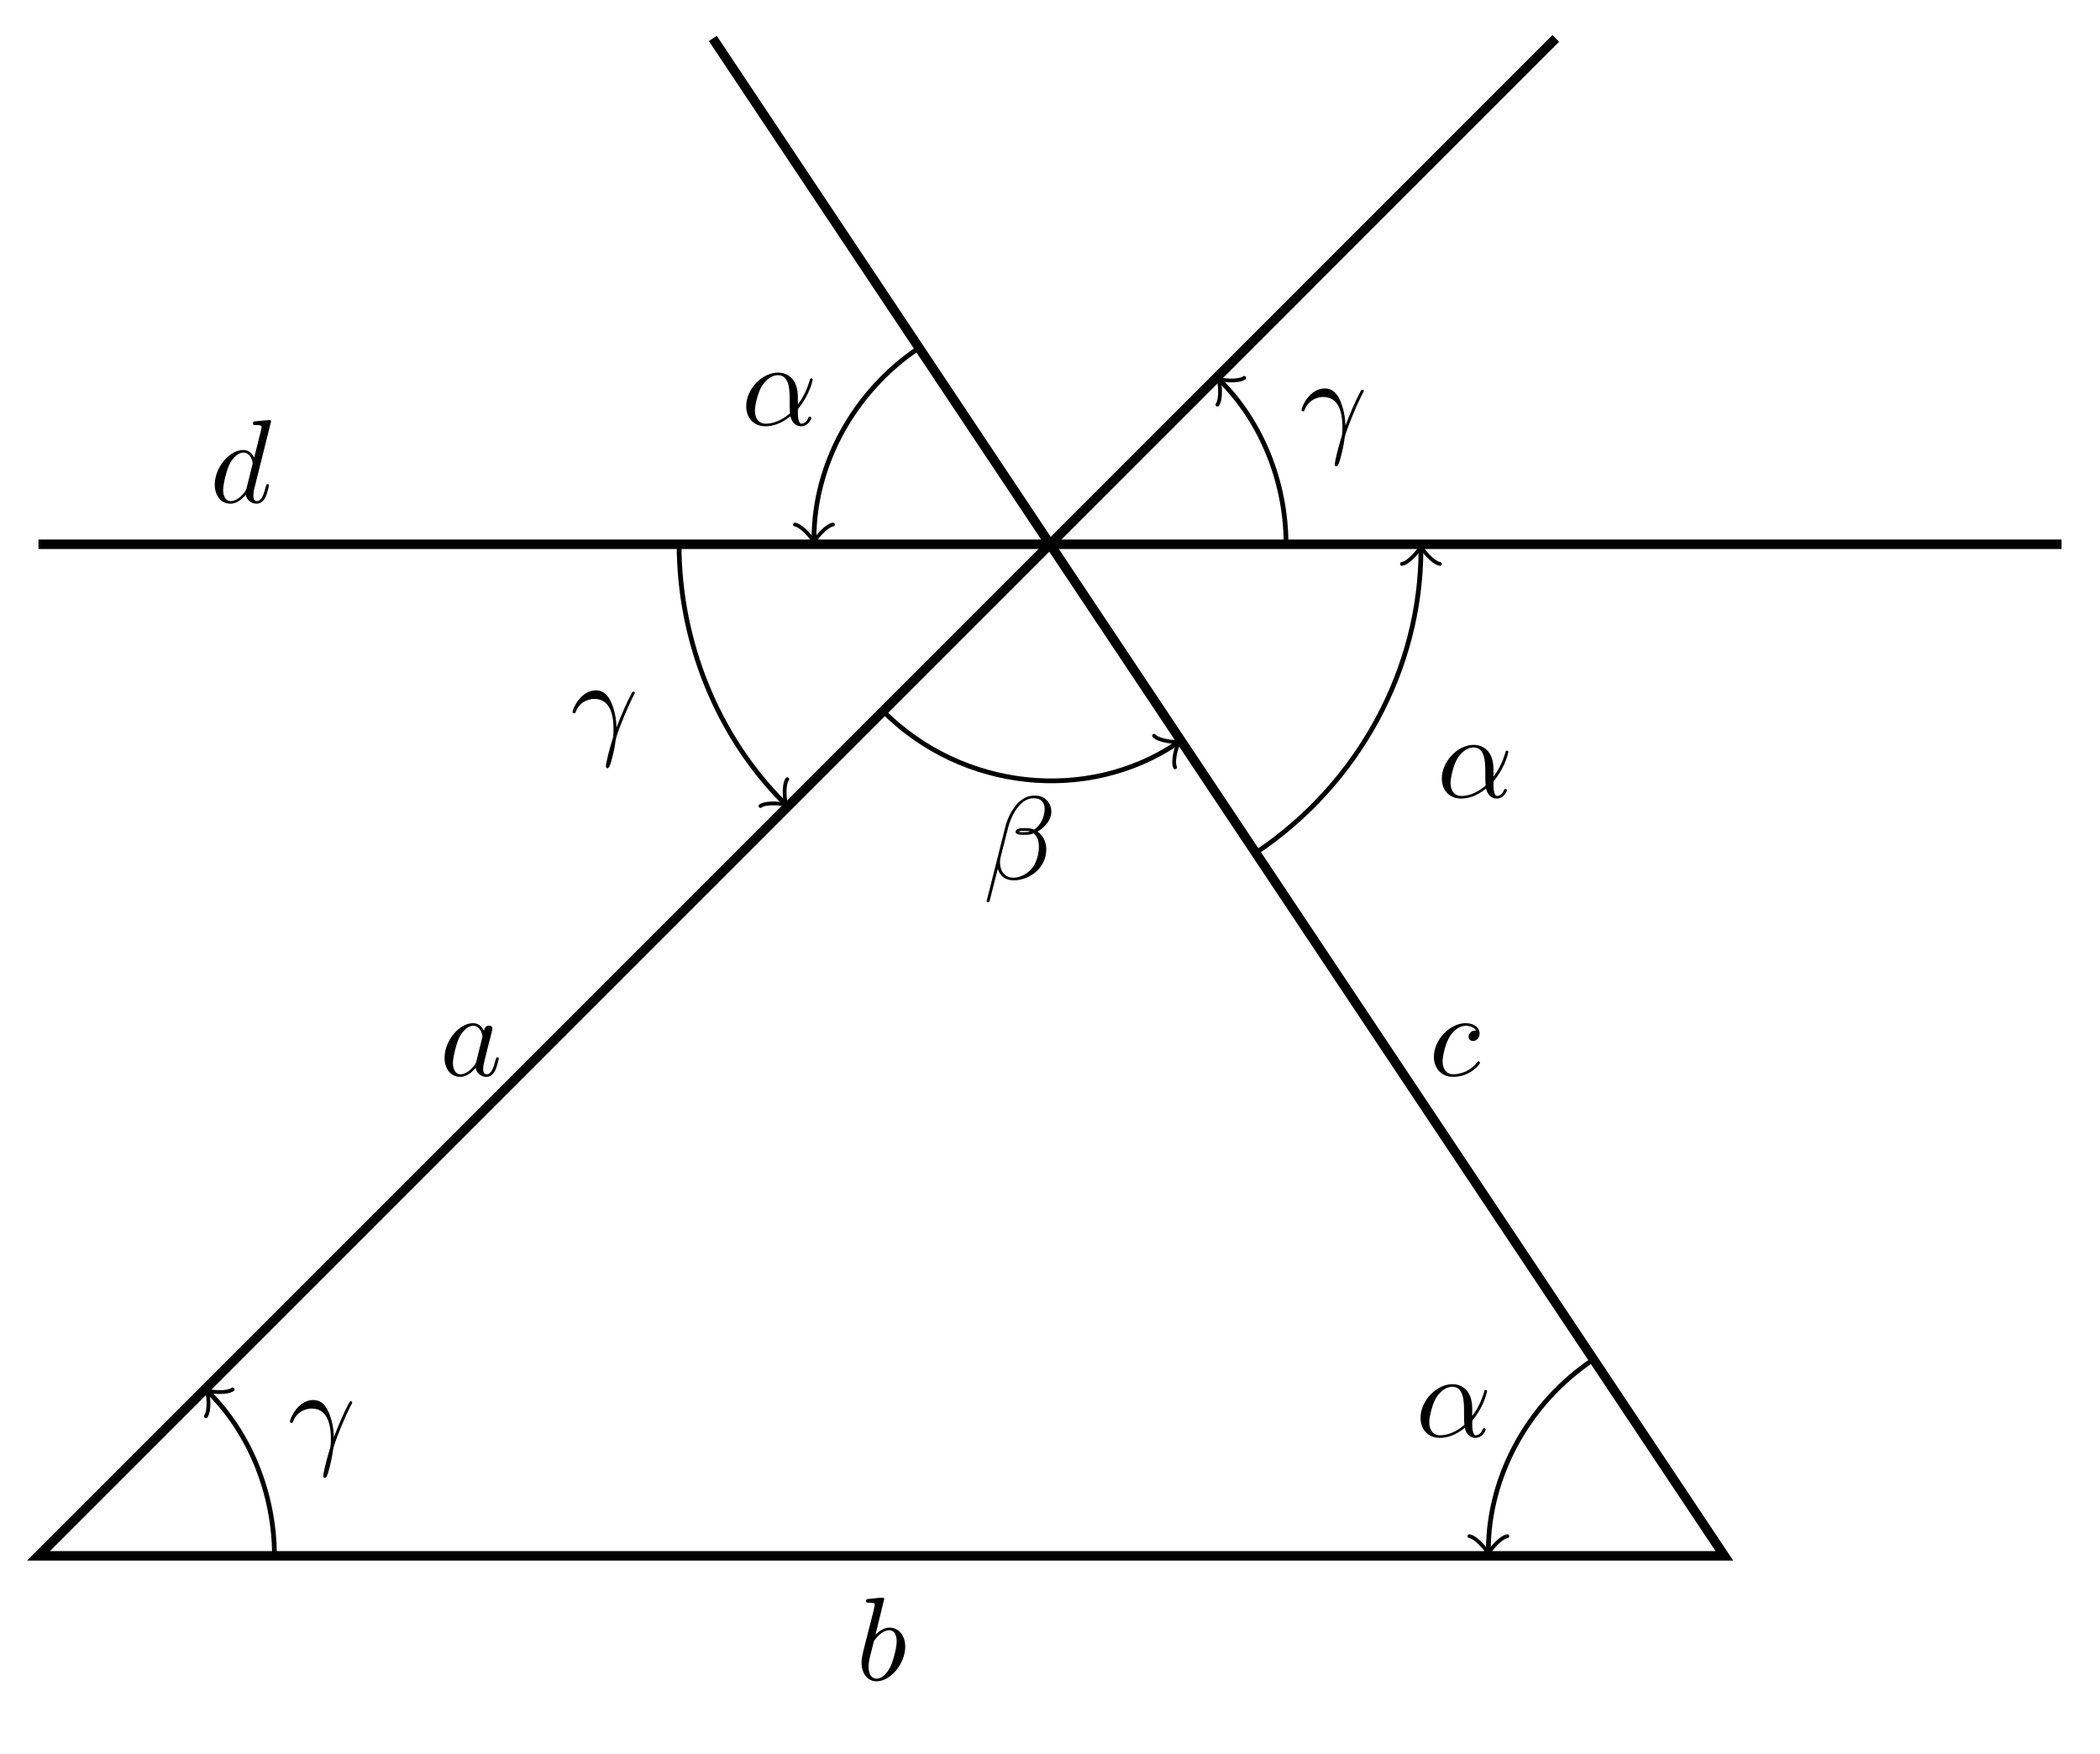
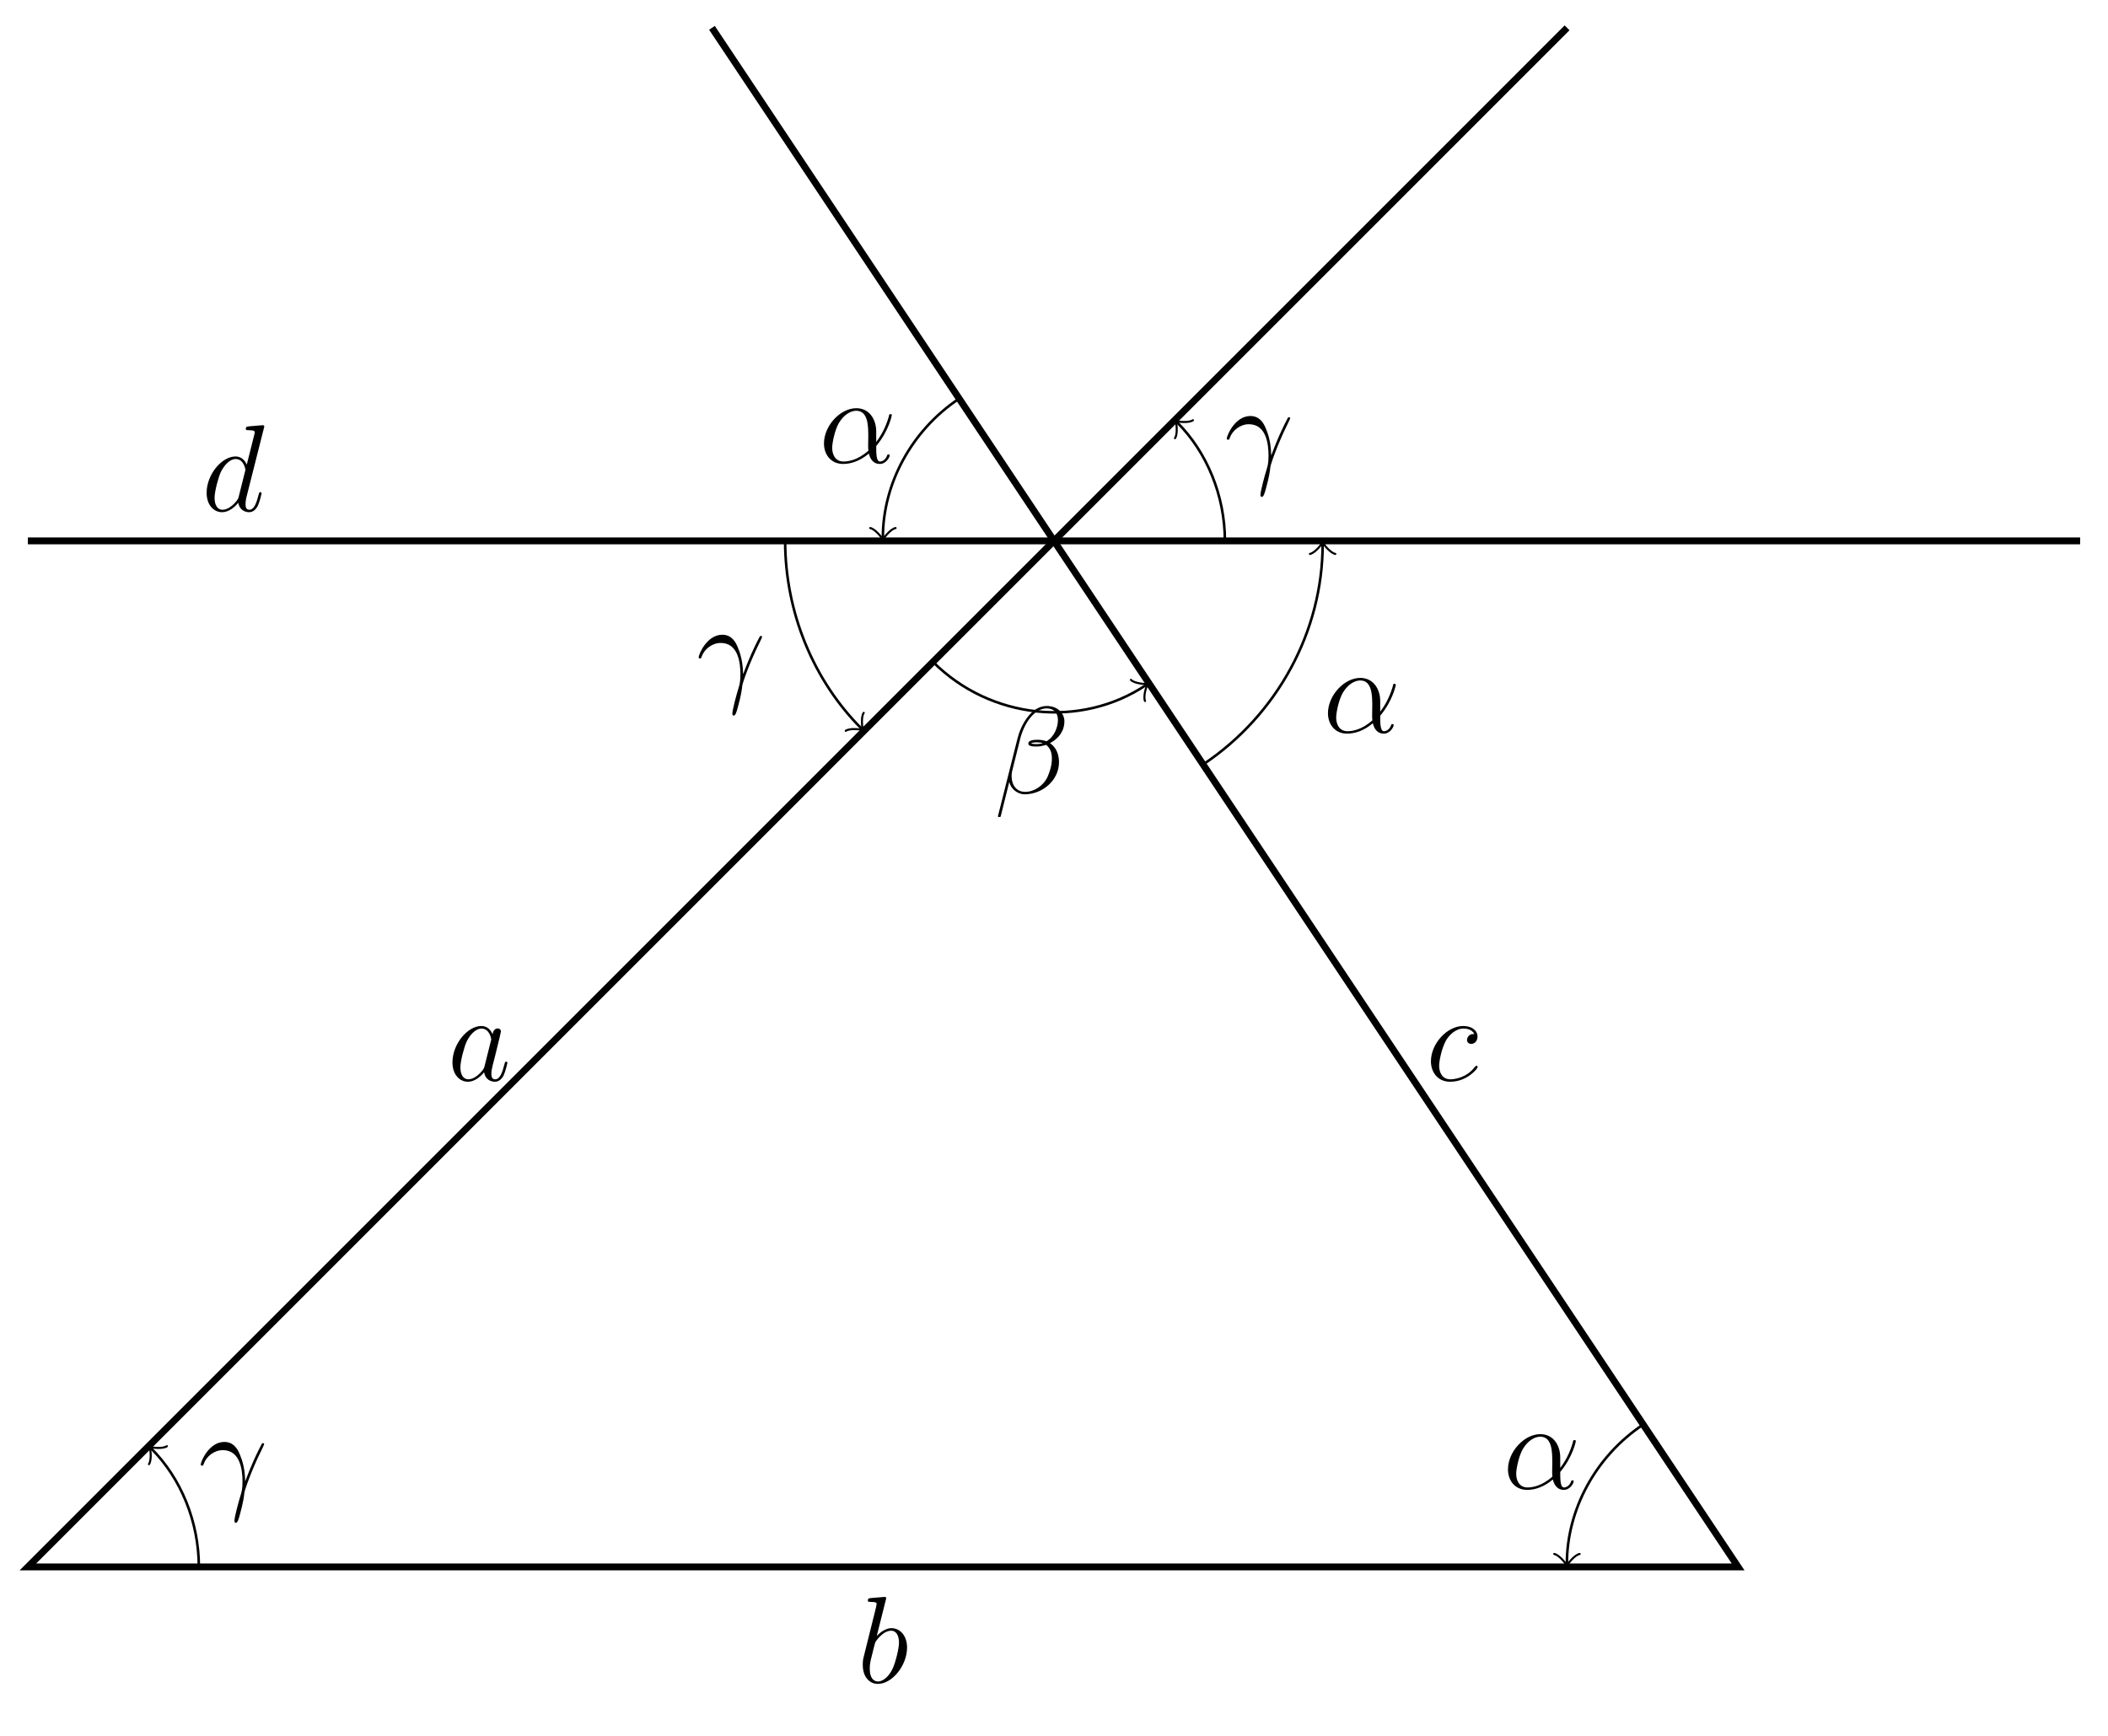
- <svg xmlns="http://www.w3.org/2000/svg" xmlns:xlink="http://www.w3.org/1999/xlink" width="176.545pt" height="147.386pt" viewBox="0 0 176.545 147.386">
+ <svg xmlns="http://www.w3.org/2000/svg" xmlns:xlink="http://www.w3.org/1999/xlink" width="244.603pt" height="201.423pt" viewBox="0 0 244.603 201.423">
  <defs>
    <g>
      <g id="glyph-0-0">
-         <path d="M 3.719 -3.766 C 3.531 -4.141 3.25 -4.406 2.797 -4.406 C 1.641 -4.406 0.406 -2.938 0.406 -1.484 C 0.406 -0.547 0.953 0.109 1.719 0.109 C 1.922 0.109 2.422 0.062 3.016 -0.641 C 3.094 -0.219 3.453 0.109 3.922 0.109 C 4.281 0.109 4.5 -0.125 4.672 -0.438 C 4.828 -0.797 4.969 -1.406 4.969 -1.422 C 4.969 -1.531 4.875 -1.531 4.844 -1.531 C 4.75 -1.531 4.734 -1.484 4.703 -1.344 C 4.531 -0.703 4.359 -0.109 3.953 -0.109 C 3.672 -0.109 3.656 -0.375 3.656 -0.562 C 3.656 -0.781 3.672 -0.875 3.781 -1.312 C 3.891 -1.719 3.906 -1.828 4 -2.203 L 4.359 -3.594 C 4.422 -3.875 4.422 -3.891 4.422 -3.938 C 4.422 -4.109 4.312 -4.203 4.141 -4.203 C 3.891 -4.203 3.75 -3.984 3.719 -3.766 Z M 3.078 -1.188 C 3.016 -1 3.016 -0.984 2.875 -0.812 C 2.438 -0.266 2.031 -0.109 1.75 -0.109 C 1.25 -0.109 1.109 -0.656 1.109 -1.047 C 1.109 -1.547 1.422 -2.766 1.656 -3.234 C 1.969 -3.812 2.406 -4.188 2.812 -4.188 C 3.453 -4.188 3.594 -3.375 3.594 -3.312 C 3.594 -3.25 3.578 -3.188 3.562 -3.141 Z M 3.078 -1.188 " />
+         <path d="M 4.312 -1.703 C 4.25 -1.469 4.25 -1.438 4.047 -1.156 C 3.734 -0.766 3.094 -0.141 2.422 -0.141 C 1.844 -0.141 1.5 -0.672 1.5 -1.516 C 1.5 -2.312 1.953 -3.922 2.219 -4.516 C 2.719 -5.516 3.391 -6.031 3.938 -6.031 C 4.891 -6.031 5.078 -4.859 5.078 -4.75 C 5.078 -4.734 5.031 -4.547 5.016 -4.516 Z M 5.234 -5.375 C 5.078 -5.75 4.688 -6.328 3.938 -6.328 C 2.328 -6.328 0.578 -4.234 0.578 -2.109 C 0.578 -0.688 1.406 0.141 2.375 0.141 C 3.172 0.141 3.844 -0.469 4.25 -0.953 C 4.391 -0.094 5.062 0.141 5.5 0.141 C 5.922 0.141 6.266 -0.109 6.531 -0.625 C 6.75 -1.125 6.953 -2 6.953 -2.047 C 6.953 -2.125 6.906 -2.188 6.812 -2.188 C 6.688 -2.188 6.672 -2.109 6.609 -1.891 C 6.391 -1.047 6.125 -0.141 5.531 -0.141 C 5.125 -0.141 5.094 -0.516 5.094 -0.797 C 5.094 -1.141 5.141 -1.297 5.266 -1.844 C 5.359 -2.203 5.438 -2.531 5.547 -2.938 C 6.078 -5.094 6.203 -5.609 6.203 -5.688 C 6.203 -5.891 6.047 -6.047 5.844 -6.047 C 5.375 -6.047 5.266 -5.547 5.234 -5.375 Z M 5.234 -5.375 " />
      </g>
      <g id="glyph-0-1">
-         <path d="M 2.375 -6.812 C 2.375 -6.812 2.375 -6.922 2.25 -6.922 C 2.031 -6.922 1.297 -6.844 1.031 -6.812 C 0.953 -6.812 0.844 -6.797 0.844 -6.625 C 0.844 -6.5 0.938 -6.5 1.094 -6.5 C 1.562 -6.5 1.578 -6.438 1.578 -6.328 C 1.578 -6.266 1.5 -5.922 1.453 -5.719 L 0.625 -2.469 C 0.516 -1.969 0.469 -1.797 0.469 -1.453 C 0.469 -0.516 1 0.109 1.734 0.109 C 2.906 0.109 4.141 -1.375 4.141 -2.812 C 4.141 -3.719 3.609 -4.406 2.812 -4.406 C 2.359 -4.406 1.938 -4.109 1.641 -3.812 Z M 1.453 -3.047 C 1.5 -3.266 1.5 -3.281 1.594 -3.391 C 2.078 -4.031 2.531 -4.188 2.797 -4.188 C 3.156 -4.188 3.422 -3.891 3.422 -3.25 C 3.422 -2.656 3.094 -1.516 2.906 -1.141 C 2.578 -0.469 2.125 -0.109 1.734 -0.109 C 1.391 -0.109 1.062 -0.375 1.062 -1.109 C 1.062 -1.312 1.062 -1.5 1.219 -2.125 Z M 1.453 -3.047 " />
+         <path d="M 3.312 -9.594 C 3.328 -9.656 3.359 -9.734 3.359 -9.812 C 3.359 -9.953 3.219 -9.953 3.188 -9.953 C 3.172 -9.953 2.656 -9.906 2.391 -9.891 C 2.156 -9.875 1.938 -9.844 1.672 -9.828 C 1.328 -9.797 1.234 -9.781 1.234 -9.531 C 1.234 -9.375 1.375 -9.375 1.516 -9.375 C 2.25 -9.375 2.25 -9.25 2.25 -9.109 C 2.25 -9.016 2.141 -8.594 2.078 -8.328 L 1.734 -6.953 C 1.594 -6.391 0.781 -3.125 0.719 -2.875 C 0.641 -2.516 0.641 -2.266 0.641 -2.078 C 0.641 -0.609 1.469 0.141 2.391 0.141 C 4.062 0.141 5.781 -2 5.781 -4.078 C 5.781 -5.391 5.031 -6.328 3.953 -6.328 C 3.219 -6.328 2.531 -5.703 2.266 -5.422 Z M 2.406 -0.141 C 1.953 -0.141 1.453 -0.484 1.453 -1.609 C 1.453 -2.078 1.484 -2.359 1.75 -3.359 C 1.797 -3.547 2.016 -4.453 2.078 -4.641 C 2.109 -4.766 2.953 -6.031 3.938 -6.031 C 4.562 -6.031 4.844 -5.406 4.844 -4.656 C 4.844 -3.969 4.453 -2.359 4.094 -1.609 C 3.734 -0.828 3.062 -0.141 2.406 -0.141 Z M 2.406 -0.141 " />
      </g>
      <g id="glyph-0-2">
-         <path d="M 3.953 -3.781 C 3.781 -3.781 3.656 -3.781 3.516 -3.656 C 3.344 -3.5 3.328 -3.328 3.328 -3.266 C 3.328 -3.016 3.516 -2.906 3.703 -2.906 C 3.984 -2.906 4.25 -3.156 4.25 -3.547 C 4.25 -4.031 3.781 -4.406 3.078 -4.406 C 1.734 -4.406 0.406 -2.984 0.406 -1.578 C 0.406 -0.672 0.984 0.109 2.031 0.109 C 3.453 0.109 4.281 -0.953 4.281 -1.062 C 4.281 -1.125 4.234 -1.203 4.172 -1.203 C 4.109 -1.203 4.094 -1.172 4.031 -1.094 C 3.25 -0.109 2.156 -0.109 2.047 -0.109 C 1.422 -0.109 1.141 -0.594 1.141 -1.203 C 1.141 -1.609 1.344 -2.578 1.688 -3.188 C 2 -3.766 2.547 -4.188 3.094 -4.188 C 3.422 -4.188 3.812 -4.062 3.953 -3.781 Z M 3.953 -3.781 " />
+         <path d="M 5.609 -5.391 C 5.328 -5.391 5.203 -5.391 5 -5.219 C 4.922 -5.156 4.766 -4.938 4.766 -4.703 C 4.766 -4.422 4.984 -4.25 5.25 -4.25 C 5.594 -4.25 5.984 -4.531 5.984 -5.109 C 5.984 -5.797 5.328 -6.328 4.328 -6.328 C 2.453 -6.328 0.578 -4.281 0.578 -2.234 C 0.578 -0.984 1.344 0.141 2.812 0.141 C 4.766 0.141 6 -1.375 6 -1.562 C 6 -1.656 5.906 -1.719 5.859 -1.719 C 5.812 -1.719 5.797 -1.703 5.672 -1.578 C 4.75 -0.359 3.391 -0.141 2.844 -0.141 C 1.844 -0.141 1.531 -1 1.531 -1.719 C 1.531 -2.219 1.781 -3.609 2.297 -4.594 C 2.672 -5.266 3.438 -6.031 4.344 -6.031 C 4.531 -6.031 5.328 -6.016 5.609 -5.391 Z M 5.609 -5.391 " />
      </g>
      <g id="glyph-0-3">
-         <path d="M 5.141 -6.812 C 5.141 -6.812 5.141 -6.922 5.016 -6.922 C 4.859 -6.922 3.922 -6.828 3.75 -6.812 C 3.672 -6.797 3.609 -6.75 3.609 -6.625 C 3.609 -6.5 3.703 -6.5 3.844 -6.5 C 4.328 -6.5 4.344 -6.438 4.344 -6.328 L 4.312 -6.125 L 3.719 -3.766 C 3.531 -4.141 3.25 -4.406 2.797 -4.406 C 1.641 -4.406 0.406 -2.938 0.406 -1.484 C 0.406 -0.547 0.953 0.109 1.719 0.109 C 1.922 0.109 2.422 0.062 3.016 -0.641 C 3.094 -0.219 3.453 0.109 3.922 0.109 C 4.281 0.109 4.5 -0.125 4.672 -0.438 C 4.828 -0.797 4.969 -1.406 4.969 -1.422 C 4.969 -1.531 4.875 -1.531 4.844 -1.531 C 4.75 -1.531 4.734 -1.484 4.703 -1.344 C 4.531 -0.703 4.359 -0.109 3.953 -0.109 C 3.672 -0.109 3.656 -0.375 3.656 -0.562 C 3.656 -0.812 3.672 -0.875 3.703 -1.047 Z M 3.078 -1.188 C 3.016 -1 3.016 -0.984 2.875 -0.812 C 2.438 -0.266 2.031 -0.109 1.75 -0.109 C 1.25 -0.109 1.109 -0.656 1.109 -1.047 C 1.109 -1.547 1.422 -2.766 1.656 -3.234 C 1.969 -3.812 2.406 -4.188 2.812 -4.188 C 3.453 -4.188 3.594 -3.375 3.594 -3.312 C 3.594 -3.25 3.578 -3.188 3.562 -3.141 Z M 3.078 -1.188 " />
+         <path d="M 7.219 -9.594 C 7.234 -9.656 7.266 -9.734 7.266 -9.812 C 7.266 -9.953 7.109 -9.953 7.078 -9.953 C 7.078 -9.953 6.375 -9.891 6.297 -9.891 C 6.047 -9.875 5.844 -9.844 5.578 -9.828 C 5.219 -9.797 5.125 -9.781 5.125 -9.531 C 5.125 -9.375 5.234 -9.375 5.438 -9.375 C 6.141 -9.375 6.156 -9.25 6.156 -9.109 C 6.156 -9.016 6.125 -8.906 6.109 -8.859 L 5.234 -5.375 C 5.078 -5.75 4.688 -6.328 3.938 -6.328 C 2.328 -6.328 0.578 -4.234 0.578 -2.109 C 0.578 -0.688 1.406 0.141 2.375 0.141 C 3.172 0.141 3.844 -0.469 4.25 -0.953 C 4.391 -0.094 5.062 0.141 5.5 0.141 C 5.922 0.141 6.266 -0.109 6.531 -0.625 C 6.75 -1.125 6.953 -2 6.953 -2.047 C 6.953 -2.125 6.906 -2.188 6.812 -2.188 C 6.688 -2.188 6.672 -2.109 6.609 -1.891 C 6.391 -1.047 6.125 -0.141 5.531 -0.141 C 5.125 -0.141 5.094 -0.516 5.094 -0.797 C 5.094 -0.859 5.094 -1.156 5.188 -1.562 Z M 4.312 -1.703 C 4.25 -1.469 4.25 -1.438 4.047 -1.156 C 3.734 -0.766 3.094 -0.141 2.422 -0.141 C 1.844 -0.141 1.5 -0.672 1.5 -1.516 C 1.5 -2.312 1.953 -3.922 2.219 -4.516 C 2.719 -5.516 3.391 -6.031 3.938 -6.031 C 4.891 -6.031 5.078 -4.859 5.078 -4.75 C 5.078 -4.734 5.031 -4.547 5.016 -4.516 Z M 4.312 -1.703 " />
      </g>
      <g id="glyph-0-4">
-         <path d="M 4.75 -2.359 C 4.75 -3.922 3.828 -4.406 3.094 -4.406 C 1.719 -4.406 0.406 -2.984 0.406 -1.578 C 0.406 -0.641 1 0.109 2.031 0.109 C 2.656 0.109 3.375 -0.125 4.125 -0.734 C 4.25 -0.203 4.578 0.109 5.031 0.109 C 5.562 0.109 5.875 -0.438 5.875 -0.594 C 5.875 -0.672 5.812 -0.703 5.75 -0.703 C 5.688 -0.703 5.656 -0.672 5.625 -0.594 C 5.438 -0.109 5.078 -0.109 5.062 -0.109 C 4.75 -0.109 4.75 -0.891 4.75 -1.125 C 4.75 -1.328 4.75 -1.359 4.859 -1.469 C 5.797 -2.656 6 -3.812 6 -3.812 C 6 -3.844 5.984 -3.922 5.875 -3.922 C 5.781 -3.922 5.781 -3.891 5.734 -3.703 C 5.547 -3.078 5.219 -2.328 4.75 -1.734 Z M 4.094 -0.984 C 3.203 -0.219 2.438 -0.109 2.047 -0.109 C 1.453 -0.109 1.141 -0.562 1.141 -1.203 C 1.141 -1.688 1.406 -2.766 1.719 -3.266 C 2.188 -4 2.734 -4.188 3.078 -4.188 C 4.062 -4.188 4.062 -2.875 4.062 -2.109 C 4.062 -1.734 4.062 -1.156 4.094 -0.984 Z M 4.094 -0.984 " />
+         <path d="M 6.641 -3.625 C 6.641 -5.016 5.859 -6.328 4.328 -6.328 C 2.453 -6.328 0.578 -4.281 0.578 -2.234 C 0.578 -0.984 1.344 0.141 2.812 0.141 C 3.703 0.141 4.766 -0.203 5.781 -1.062 C 5.984 -0.266 6.422 0.141 7.047 0.141 C 7.812 0.141 8.203 -0.656 8.203 -0.844 C 8.203 -0.969 8.109 -0.969 8.062 -0.969 C 7.953 -0.969 7.938 -0.938 7.891 -0.812 C 7.766 -0.453 7.438 -0.141 7.078 -0.141 C 6.641 -0.141 6.641 -1.062 6.641 -1.938 C 8.109 -3.688 8.453 -5.5 8.453 -5.516 C 8.453 -5.641 8.328 -5.641 8.297 -5.641 C 8.156 -5.641 8.141 -5.594 8.094 -5.328 C 7.906 -4.703 7.531 -3.578 6.641 -2.406 Z M 5.734 -1.406 C 4.469 -0.266 3.344 -0.141 2.844 -0.141 C 1.828 -0.141 1.531 -1.047 1.531 -1.719 C 1.531 -2.344 1.844 -3.797 2.297 -4.594 C 2.891 -5.594 3.688 -6.031 4.328 -6.031 C 5.719 -6.031 5.719 -4.219 5.719 -3.016 C 5.719 -2.656 5.703 -2.281 5.703 -1.922 C 5.703 -1.641 5.719 -1.562 5.734 -1.406 Z M 5.734 -1.406 " />
      </g>
      <g id="glyph-0-5">
-         <path d="M 5.734 -5.672 C 5.734 -6.422 5.188 -7.031 4.375 -7.031 C 3.797 -7.031 3.516 -6.875 3.172 -6.625 C 2.625 -6.219 2.078 -5.25 1.891 -4.5 L 0.297 1.828 C 0.297 1.875 0.344 1.938 0.422 1.938 C 0.5 1.938 0.531 1.906 0.531 1.891 L 1.234 -0.875 C 1.422 -0.266 1.859 0.094 2.594 0.094 C 3.312 0.094 4.062 -0.25 4.516 -0.688 C 5 -1.141 5.312 -1.781 5.312 -2.516 C 5.312 -3.234 4.938 -3.766 4.578 -4 C 5.156 -4.344 5.734 -4.953 5.734 -5.672 Z M 3.938 -4.016 C 3.812 -3.969 3.703 -3.953 3.453 -3.953 C 3.312 -3.953 3.125 -3.938 3.016 -3.984 C 3.047 -4.094 3.406 -4.062 3.516 -4.062 C 3.719 -4.062 3.812 -4.062 3.938 -4.016 Z M 5.172 -5.906 C 5.172 -5.203 4.797 -4.484 4.281 -4.172 C 4 -4.281 3.812 -4.297 3.516 -4.297 C 3.297 -4.297 2.734 -4.312 2.734 -3.984 C 2.734 -3.703 3.25 -3.734 3.422 -3.734 C 3.797 -3.734 3.953 -3.734 4.25 -3.859 C 4.625 -3.5 4.672 -3.188 4.688 -2.734 C 4.703 -2.156 4.469 -1.406 4.188 -1.016 C 3.797 -0.484 3.125 -0.125 2.562 -0.125 C 1.797 -0.125 1.422 -0.703 1.422 -1.406 C 1.422 -1.5 1.422 -1.656 1.469 -1.844 L 2.109 -4.359 C 2.328 -5.219 3.047 -6.812 4.25 -6.812 C 4.828 -6.812 5.172 -6.5 5.172 -5.906 Z M 5.172 -5.906 " />
+         <path d="M 8.125 -8.344 C 8.125 -9.203 7.391 -10.109 6.078 -10.109 C 4.234 -10.109 3.062 -7.844 2.688 -6.359 L 0.422 2.641 C 0.391 2.75 0.469 2.781 0.547 2.781 C 0.641 2.781 0.719 2.766 0.734 2.703 L 1.734 -1.312 C 1.875 -0.516 2.672 0.141 3.516 0.141 C 5.562 0.141 7.5 -1.469 7.5 -3.594 C 7.5 -4.141 7.375 -4.688 7.078 -5.156 C 6.906 -5.422 6.688 -5.625 6.453 -5.797 C 7.484 -6.344 8.125 -7.219 8.125 -8.344 Z M 5.625 -5.812 C 5.391 -5.719 5.156 -5.688 4.891 -5.688 C 4.688 -5.688 4.5 -5.688 4.25 -5.766 C 4.391 -5.859 4.609 -5.891 4.906 -5.891 C 5.156 -5.891 5.422 -5.859 5.625 -5.812 Z M 7.375 -8.484 C 7.375 -7.688 6.984 -6.547 6.047 -6.016 C 5.781 -6.109 5.406 -6.188 5.094 -6.188 C 4.797 -6.188 3.938 -6.203 3.938 -5.75 C 3.938 -5.359 4.719 -5.406 4.969 -5.406 C 5.328 -5.406 5.672 -5.5 6.016 -5.594 C 6.469 -5.219 6.672 -4.734 6.672 -4.016 C 6.672 -3.188 6.438 -2.516 6.172 -1.891 C 5.688 -0.828 4.578 -0.141 3.578 -0.141 C 2.531 -0.141 2 -0.969 2 -1.953 C 2 -2.078 2 -2.266 2.047 -2.484 L 2.984 -6.25 C 3.453 -8.141 4.656 -9.828 6.047 -9.828 C 7.078 -9.828 7.375 -9.109 7.375 -8.484 Z M 7.375 -8.484 " />
      </g>
      <g id="glyph-0-6">
-         <path d="M 0.406 -2.531 C 0.797 -3.672 1.891 -3.688 2 -3.688 C 3.5 -3.688 3.609 -1.938 3.609 -1.156 C 3.609 -0.547 3.562 -0.375 3.484 -0.172 C 3.266 0.547 2.969 1.703 2.969 1.969 C 2.969 2.078 3.016 2.141 3.094 2.141 C 3.234 2.141 3.312 1.922 3.422 1.547 C 3.656 0.703 3.75 0.141 3.781 -0.172 C 3.812 -0.297 3.828 -0.422 3.875 -0.562 C 4.188 -1.547 4.828 -3.031 5.219 -3.812 C 5.297 -3.938 5.406 -4.156 5.406 -4.203 C 5.406 -4.297 5.312 -4.297 5.297 -4.297 C 5.266 -4.297 5.203 -4.297 5.172 -4.234 C 4.656 -3.281 4.25 -2.281 3.859 -1.281 C 3.844 -1.578 3.844 -2.344 3.453 -3.312 C 3.203 -3.922 2.812 -4.406 2.125 -4.406 C 0.875 -4.406 0.172 -2.891 0.172 -2.578 C 0.172 -2.484 0.266 -2.484 0.375 -2.484 Z M 0.406 -2.531 " />
+         <path d="M 5.422 -1.75 C 5.391 -2.453 5.359 -3.562 4.812 -4.844 C 4.531 -5.562 4.047 -6.328 3 -6.328 C 1.234 -6.328 0.266 -4.078 0.266 -3.703 C 0.266 -3.578 0.375 -3.578 0.422 -3.578 C 0.547 -3.578 0.547 -3.594 0.609 -3.781 C 0.922 -4.672 1.844 -5.375 2.828 -5.375 C 4.812 -5.375 5.109 -3.156 5.109 -1.734 C 5.109 -0.828 5 -0.531 4.922 -0.25 C 4.641 0.641 4.172 2.422 4.172 2.828 C 4.172 2.938 4.219 3.062 4.328 3.062 C 4.547 3.062 4.672 2.594 4.828 2.016 C 5.172 0.766 5.266 0.125 5.328 -0.438 C 5.375 -0.781 6.203 -3.156 7.328 -5.406 C 7.438 -5.641 7.625 -6.031 7.625 -6.062 C 7.625 -6.078 7.609 -6.188 7.484 -6.188 C 7.453 -6.188 7.391 -6.188 7.359 -6.125 C 7.328 -6.094 6.828 -5.125 6.391 -4.141 C 6.188 -3.656 5.891 -3.016 5.422 -1.75 Z M 5.422 -1.75 " />
      </g>
    </g>
  </defs>
-   <path fill="none" stroke-width="0.797" stroke-linecap="butt" stroke-linejoin="miter" stroke="rgb(0%, 0%, 0%)" stroke-opacity="1" stroke-miterlimit="10" d="M 0.001 0 L 85.04 85.039 L 141.736 0 Z M 0.001 0 " transform="matrix(1, 0, 0, -1, 3.233, 130.793)" />
-   <path fill="none" stroke-width="0.797" stroke-linecap="butt" stroke-linejoin="miter" stroke="rgb(0%, 0%, 0%)" stroke-opacity="1" stroke-miterlimit="10" d="M 85.04 85.039 L 127.56 127.563 " transform="matrix(1, 0, 0, -1, 3.233, 130.793)" />
-   <path fill="none" stroke-width="0.797" stroke-linecap="butt" stroke-linejoin="miter" stroke="rgb(0%, 0%, 0%)" stroke-opacity="1" stroke-miterlimit="10" d="M 85.04 85.039 L 56.693 127.563 " transform="matrix(1, 0, 0, -1, 3.233, 130.793)" />
-   <path fill="none" stroke-width="0.797" stroke-linecap="butt" stroke-linejoin="miter" stroke="rgb(0%, 0%, 0%)" stroke-opacity="1" stroke-miterlimit="10" d="M 0.001 85.039 L 170.079 85.039 " transform="matrix(1, 0, 0, -1, 3.233, 130.793)" />
+   <path fill="none" stroke-width="0.797" stroke-linecap="butt" stroke-linejoin="miter" stroke="rgb(0%, 0%, 0%)" stroke-opacity="1" stroke-miterlimit="10" d="M 0.001 -0.001 L 119.068 119.069 L 198.451 -0.001 Z M 0.001 -0.001 " transform="matrix(1, 0, 0, -1, 3.233, 181.835)" />
+   <path fill="none" stroke-width="0.797" stroke-linecap="butt" stroke-linejoin="miter" stroke="rgb(0%, 0%, 0%)" stroke-opacity="1" stroke-miterlimit="10" d="M 119.068 119.069 L 178.603 178.605 " transform="matrix(1, 0, 0, -1, 3.233, 181.835)" />
+   <path fill="none" stroke-width="0.797" stroke-linecap="butt" stroke-linejoin="miter" stroke="rgb(0%, 0%, 0%)" stroke-opacity="1" stroke-miterlimit="10" d="M 119.068 119.069 L 79.38 178.605 " transform="matrix(1, 0, 0, -1, 3.233, 181.835)" />
+   <path fill="none" stroke-width="0.797" stroke-linecap="butt" stroke-linejoin="miter" stroke="rgb(0%, 0%, 0%)" stroke-opacity="1" stroke-miterlimit="10" d="M 0.001 119.069 L 238.138 119.069 " transform="matrix(1, 0, 0, -1, 3.233, 181.835)" />
  <g fill="rgb(0%, 0%, 0%)" fill-opacity="1">
-     <use xlink:href="#glyph-0-0" x="36.967" y="90.418" />
+     <use xlink:href="#glyph-0-0" x="51.923" y="125.39" />
  </g>
  <g fill="rgb(0%, 0%, 0%)" fill-opacity="1">
-     <use xlink:href="#glyph-0-1" x="71.961" y="141.231" />
+     <use xlink:href="#glyph-0-1" x="99.47" y="195.268" />
  </g>
  <g fill="rgb(0%, 0%, 0%)" fill-opacity="1">
-     <use xlink:href="#glyph-0-2" x="120.139" y="90.418" />
+     <use xlink:href="#glyph-0-2" x="165.461" y="125.39" />
  </g>
  <g fill="rgb(0%, 0%, 0%)" fill-opacity="1">
-     <use xlink:href="#glyph-0-3" x="17.649" y="42.234" />
+     <use xlink:href="#glyph-0-3" x="23.399" y="59.297" />
  </g>
-   <path fill="none" stroke-width="0.399" stroke-linecap="butt" stroke-linejoin="miter" stroke="rgb(0%, 0%, 0%)" stroke-opacity="1" stroke-miterlimit="10" d="M 130.728 16.508 C 125.208 12.832 121.892 6.633 121.892 0.457 " transform="matrix(1, 0, 0, -1, 3.233, 130.793)" />
-   <path fill="none" stroke-width="0.319" stroke-linecap="round" stroke-linejoin="round" stroke="rgb(0%, 0%, 0%)" stroke-opacity="1" stroke-miterlimit="10" d="M -1.194 1.594 C -1.096 0.997 0.001 0.098 0.298 0.001 C 0.001 -0.101 -1.096 -0.995 -1.194 -1.593 " transform="matrix(0, 1, 1, 0, 125.1244, 130.3347)" />
+   <path fill="none" stroke-width="0.299" stroke-linecap="butt" stroke-linejoin="miter" stroke="rgb(0%, 0%, 0%)" stroke-opacity="1" stroke-miterlimit="10" d="M 187.419 16.511 C 181.904 12.831 178.583 6.632 178.583 0.398 " transform="matrix(1, 0, 0, -1, 3.233, 181.835)" />
+   <path fill="none" stroke-width="0.239" stroke-linecap="round" stroke-linejoin="round" stroke="rgb(0%, 0%, 0%)" stroke-opacity="1" stroke-miterlimit="10" d="M -1.107 1.476 C -1.013 0.921 -0.001 0.093 0.276 -0.001 C -0.001 -0.091 -1.013 -0.923 -1.107 -1.473 " transform="matrix(0, 1, 1, 0, 181.8171, 181.439)" />
  <g fill="rgb(0%, 0%, 0%)" fill-opacity="1">
-     <use xlink:href="#glyph-0-4" x="119.018" y="120.766" />
+     <use xlink:href="#glyph-0-4" x="174.402" y="172.753" />
  </g>
-   <path fill="none" stroke-width="0.399" stroke-linecap="butt" stroke-linejoin="miter" stroke="rgb(0%, 0%, 0%)" stroke-opacity="1" stroke-miterlimit="10" d="M 74.033 101.551 C 68.517 97.871 65.197 91.672 65.197 85.5 " transform="matrix(1, 0, 0, -1, 3.233, 130.793)" />
-   <path fill="none" stroke-width="0.319" stroke-linecap="round" stroke-linejoin="round" stroke="rgb(0%, 0%, 0%)" stroke-opacity="1" stroke-miterlimit="10" d="M -1.197 1.593 C -1.095 0.995 -0.001 0.101 0.299 -0.001 C -0.001 -0.099 -1.095 -0.997 -1.197 -1.595 " transform="matrix(0, 1, 1, 0, 68.43074, 45.2943)" />
+   <path fill="none" stroke-width="0.299" stroke-linecap="butt" stroke-linejoin="miter" stroke="rgb(0%, 0%, 0%)" stroke-opacity="1" stroke-miterlimit="10" d="M 108.048 135.565 C 102.533 131.886 99.212 125.69 99.212 119.452 " transform="matrix(1, 0, 0, -1, 3.233, 181.835)" />
+   <path fill="none" stroke-width="0.239" stroke-linecap="round" stroke-linejoin="round" stroke="rgb(0%, 0%, 0%)" stroke-opacity="1" stroke-miterlimit="10" d="M -1.106 1.475 C -1.012 0.921 -0 0.093 0.277 -0.001 C -0 -0.091 -1.012 -0.923 -1.106 -1.474 " transform="matrix(0, 1, 1, 0, 102.4464, 62.38291)" />
  <g fill="rgb(0%, 0%, 0%)" fill-opacity="1">
-     <use xlink:href="#glyph-0-4" x="62.325" y="35.727" />
+     <use xlink:href="#glyph-0-4" x="95.032" y="53.698" />
  </g>
-   <path fill="none" stroke-width="0.399" stroke-linecap="butt" stroke-linejoin="miter" stroke="rgb(0%, 0%, 0%)" stroke-opacity="1" stroke-miterlimit="10" d="M 102.337 59.098 C 111.009 64.879 116.224 74.617 116.224 84.582 " transform="matrix(1, 0, 0, -1, 3.233, 130.793)" />
-   <path fill="none" stroke-width="0.319" stroke-linecap="round" stroke-linejoin="round" stroke="rgb(0%, 0%, 0%)" stroke-opacity="1" stroke-miterlimit="10" d="M -1.195 1.596 C -1.098 0.998 -0 0.1 0.301 -0.002 C -0 -0.1 -1.098 -0.998 -1.195 -1.596 " transform="matrix(0, -1, -1, 0, 119.4551, 46.21086)" />
+   <path fill="none" stroke-width="0.299" stroke-linecap="butt" stroke-linejoin="miter" stroke="rgb(0%, 0%, 0%)" stroke-opacity="1" stroke-miterlimit="10" d="M 136.353 93.112 C 145.025 98.894 150.24 108.632 150.24 118.659 " transform="matrix(1, 0, 0, -1, 3.233, 181.835)" />
+   <path fill="none" stroke-width="0.239" stroke-linecap="round" stroke-linejoin="round" stroke="rgb(0%, 0%, 0%)" stroke-opacity="1" stroke-miterlimit="10" d="M -1.106 1.475 C -1.013 0.92 -0.001 0.092 0.277 -0.002 C -0.001 -0.092 -1.013 -0.92 -1.106 -1.475 " transform="matrix(0, -1, -1, 0, 153.4707, 63.17497)" />
  <g fill="rgb(0%, 0%, 0%)" fill-opacity="1">
-     <use xlink:href="#glyph-0-4" x="120.806" y="67.023" />
+     <use xlink:href="#glyph-0-4" x="153.513" y="84.995" />
  </g>
-   <path fill="none" stroke-width="0.399" stroke-linecap="butt" stroke-linejoin="miter" stroke="rgb(0%, 0%, 0%)" stroke-opacity="1" stroke-miterlimit="10" d="M 71.009 71.008 C 77.697 64.32 88.177 63.285 95.665 68.277 " transform="matrix(1, 0, 0, -1, 3.233, 130.793)" />
-   <path fill="none" stroke-width="0.319" stroke-linecap="round" stroke-linejoin="round" stroke="rgb(0%, 0%, 0%)" stroke-opacity="1" stroke-miterlimit="10" d="M -1.195 1.595 C -1.097 0.995 0 0.099 0.299 -0.002 C 0 -0.098 -1.096 -0.996 -1.194 -1.593 " transform="matrix(0.83202, -0.55466, -0.55466, -0.83202, 98.89831, 62.51619)" />
+   <path fill="none" stroke-width="0.299" stroke-linecap="butt" stroke-linejoin="miter" stroke="rgb(0%, 0%, 0%)" stroke-opacity="1" stroke-miterlimit="10" d="M 105.025 105.026 C 111.712 98.339 122.193 97.3 129.732 102.327 " transform="matrix(1, 0, 0, -1, 3.233, 181.835)" />
+   <path fill="none" stroke-width="0.239" stroke-linecap="round" stroke-linejoin="round" stroke="rgb(0%, 0%, 0%)" stroke-opacity="1" stroke-miterlimit="10" d="M -1.107 1.475 C -1.016 0.922 0 0.094 0.276 -0 C -0.002 -0.093 -1.014 -0.92 -1.106 -1.474 " transform="matrix(0.83202, -0.55466, -0.55466, -0.83202, 132.9657, 79.50802)" />
  <g fill="rgb(0%, 0%, 0%)" fill-opacity="1">
-     <use xlink:href="#glyph-0-5" x="82.65" y="73.912" />
+     <use xlink:href="#glyph-0-5" x="115.383" y="92.035" />
  </g>
-   <path fill="none" stroke-width="0.399" stroke-linecap="butt" stroke-linejoin="miter" stroke="rgb(0%, 0%, 0%)" stroke-opacity="1" stroke-miterlimit="10" d="M 19.841 0 C 19.841 5.262 17.751 10.309 14.357 13.707 " transform="matrix(1, 0, 0, -1, 3.233, 130.793)" />
-   <path fill="none" stroke-width="0.319" stroke-linecap="round" stroke-linejoin="round" stroke="rgb(0%, 0%, 0%)" stroke-opacity="1" stroke-miterlimit="10" d="M -1.194 1.595 C -1.098 0.996 0.002 0.101 0.3 0.001 C -0.001 -0.101 -1.095 -0.996 -1.194 -1.592 " transform="matrix(-0.7071, -0.7071, -0.7071, 0.7071, 17.58795, 117.0861)" />
+   <path fill="none" stroke-width="0.299" stroke-linecap="butt" stroke-linejoin="miter" stroke="rgb(0%, 0%, 0%)" stroke-opacity="1" stroke-miterlimit="10" d="M 19.841 -0.001 C 19.841 5.261 17.751 10.312 14.31 13.749 " transform="matrix(1, 0, 0, -1, 3.233, 181.835)" />
+   <path fill="none" stroke-width="0.239" stroke-linecap="round" stroke-linejoin="round" stroke="rgb(0%, 0%, 0%)" stroke-opacity="1" stroke-miterlimit="10" d="M -1.108 1.474 C -1.014 0.922 -0.001 0.09 0.278 -0.001 C -0.001 -0.092 -1.014 -0.923 -1.105 -1.473 " transform="matrix(-0.7071, -0.7071, -0.7071, 0.7071, 17.54394, 168.0841)" />
  <g fill="rgb(0%, 0%, 0%)" fill-opacity="1">
-     <use xlink:href="#glyph-0-6" x="24.208" y="122.098" />
+     <use xlink:href="#glyph-0-6" x="23.03" y="173.658" />
  </g>
-   <path fill="none" stroke-width="0.399" stroke-linecap="butt" stroke-linejoin="miter" stroke="rgb(0%, 0%, 0%)" stroke-opacity="1" stroke-miterlimit="10" d="M 104.884 85.039 C 104.884 90.301 102.79 95.352 99.396 98.746 " transform="matrix(1, 0, 0, -1, 3.233, 130.793)" />
-   <path fill="none" stroke-width="0.319" stroke-linecap="round" stroke-linejoin="round" stroke="rgb(0%, 0%, 0%)" stroke-opacity="1" stroke-miterlimit="10" d="M -1.197 1.594 C -1.095 0.995 -0.001 0.1 0.297 0 C -0.001 -0.099 -1.098 -0.997 -1.197 -1.593 " transform="matrix(-0.7071, -0.7071, -0.7071, 0.7071, 102.6284, 32.04572)" />
+   <path fill="none" stroke-width="0.299" stroke-linecap="butt" stroke-linejoin="miter" stroke="rgb(0%, 0%, 0%)" stroke-opacity="1" stroke-miterlimit="10" d="M 138.9 119.058 C 138.9 124.319 136.806 129.366 133.369 132.808 " transform="matrix(1, 0, 0, -1, 3.233, 181.835)" />
+   <path fill="none" stroke-width="0.239" stroke-linecap="round" stroke-linejoin="round" stroke="rgb(0%, 0%, 0%)" stroke-opacity="1" stroke-miterlimit="10" d="M -1.105 1.473 C -1.012 0.921 -0.001 0.092 0.276 -0.002 C -0.001 -0.09 -1.014 -0.921 -1.105 -1.477 " transform="matrix(-0.7071, -0.7071, -0.7071, 0.7071, 136.6, 49.02805)" />
  <g fill="rgb(0%, 0%, 0%)" fill-opacity="1">
-     <use xlink:href="#glyph-0-6" x="109.247" y="37.059" />
+     <use xlink:href="#glyph-0-6" x="142.085" y="54.604" />
  </g>
-   <path fill="none" stroke-width="0.399" stroke-linecap="butt" stroke-linejoin="miter" stroke="rgb(0%, 0%, 0%)" stroke-opacity="1" stroke-miterlimit="10" d="M 53.857 85.039 C 53.857 76.773 57.146 68.84 62.669 63.316 " transform="matrix(1, 0, 0, -1, 3.233, 130.793)" />
-   <path fill="none" stroke-width="0.319" stroke-linecap="round" stroke-linejoin="round" stroke="rgb(0%, 0%, 0%)" stroke-opacity="1" stroke-miterlimit="10" d="M -1.195 1.596 C -1.096 0.999 0.001 0.101 0.299 0.002 C 0.001 -0.098 -1.096 -0.995 -1.195 -1.592 " transform="matrix(0.7071, 0.7071, 0.7071, -0.7071, 65.90057, 67.47733)" />
+   <path fill="none" stroke-width="0.299" stroke-linecap="butt" stroke-linejoin="miter" stroke="rgb(0%, 0%, 0%)" stroke-opacity="1" stroke-miterlimit="10" d="M 87.872 119.058 C 87.872 110.788 91.162 102.855 96.728 97.288 " transform="matrix(1, 0, 0, -1, 3.233, 181.835)" />
+   <path fill="none" stroke-width="0.239" stroke-linecap="round" stroke-linejoin="round" stroke="rgb(0%, 0%, 0%)" stroke-opacity="1" stroke-miterlimit="10" d="M -1.105 1.476 C -1.014 0.921 -0 0.089 0.276 0.001 C -0 -0.093 -1.011 -0.921 -1.105 -1.474 " transform="matrix(0.7071, 0.7071, 0.7071, -0.7071, 99.96023, 84.54769)" />
  <g fill="rgb(0%, 0%, 0%)" fill-opacity="1">
-     <use xlink:href="#glyph-0-6" x="47.968" y="62.441" />
+     <use xlink:href="#glyph-0-6" x="80.806" y="79.986" />
  </g>
</svg>
